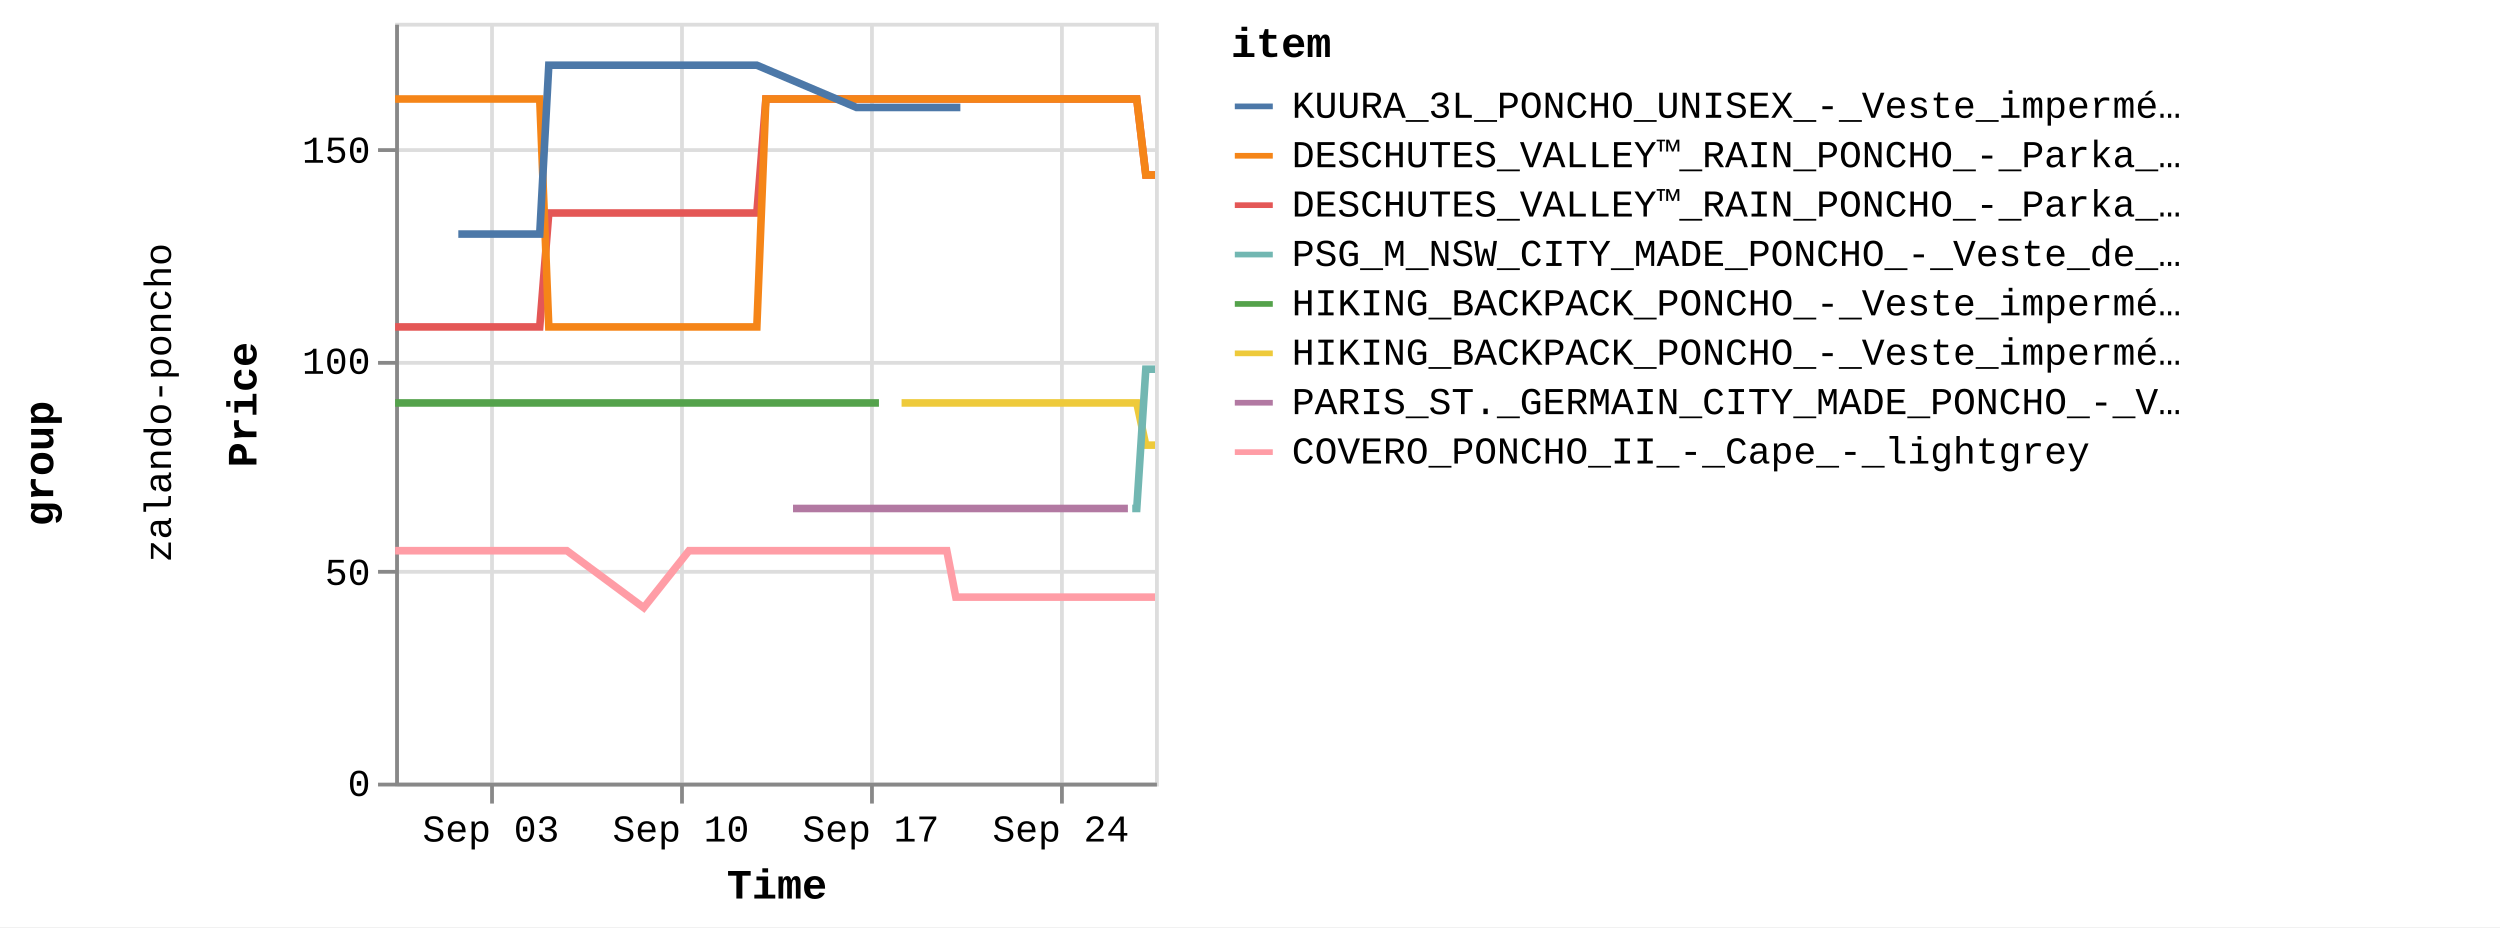
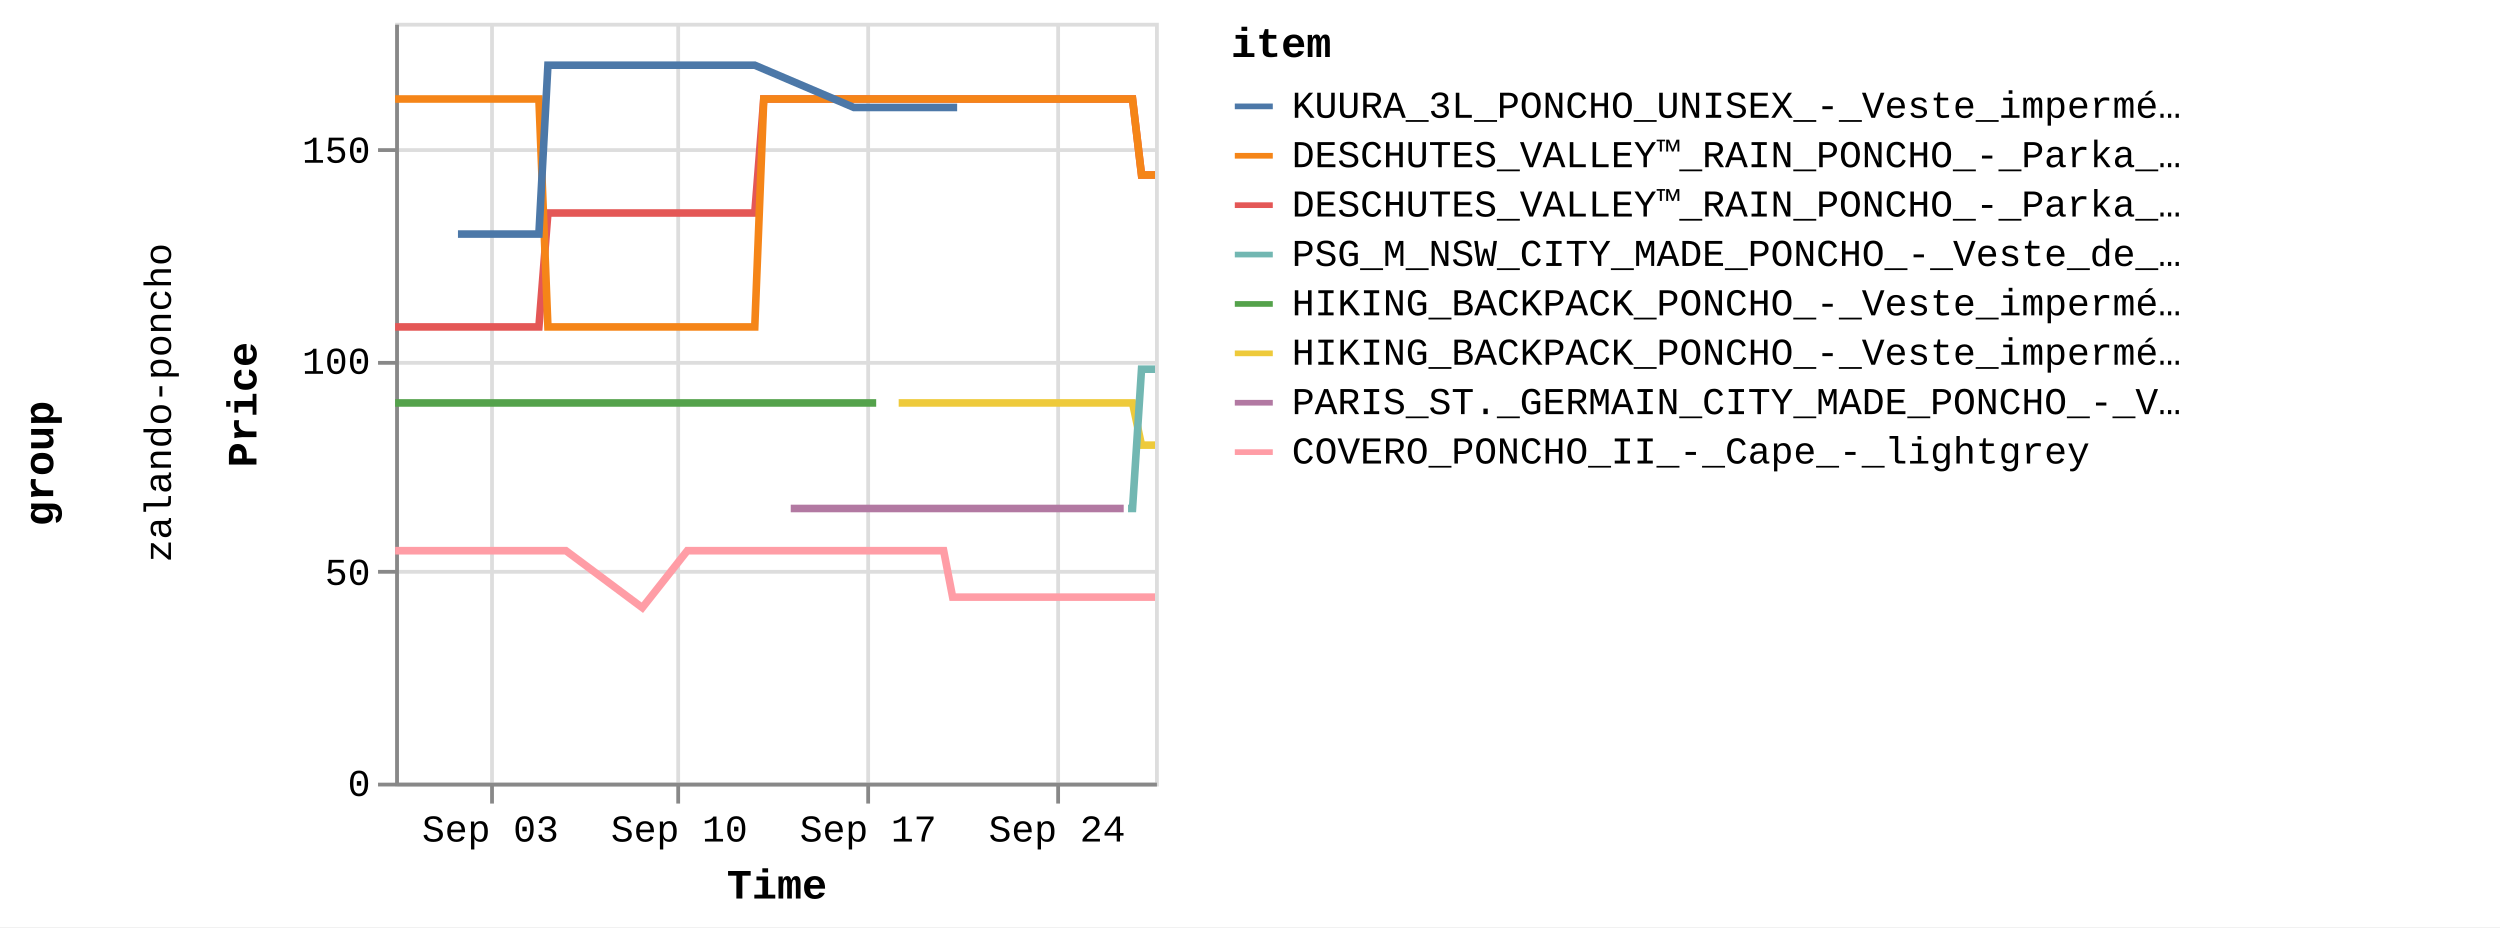
<svg xmlns="http://www.w3.org/2000/svg" version="1.1" class="marks" width="658" height="244" viewBox="0 0 658 244">
  <rect width="658" height="244" fill="white" />
  <g fill="none" stroke-miterlimit="10" transform="translate(104,6)">
    <g class="mark-group role-frame root" role="graphics-object" aria-roledescription="group mark container">
      <g transform="translate(0,0)">
        <path class="background" aria-hidden="true" d="M0,0h0v0h0Z" />
        <g>
          <g class="mark-group role-row-title row-title" role="graphics-object" aria-roledescription="group mark container">
            <g transform="translate(-78,116)">
              <path class="background" aria-hidden="true" d="M0,0h0v0h0Z" />
              <g>
                <g class="mark-group role-title">
                  <g transform="translate(-21,0)">
                    <path class="background" aria-hidden="true" d="M0,0h0v0h0Z" pointer-events="none" />
                    <g>
                      <g class="mark-text role-title-text" role="graphics-symbol" aria-roledescription="title" aria-label="Title text 'group'" pointer-events="none">
                        <text text-anchor="middle" transform="translate(0,0) rotate(-90) translate(0,9)" font-family="Liberation Mono" font-size="11px" font-weight="bold" fill="#000" opacity="1">group</text>
                      </g>
                    </g>
                    <path class="foreground" aria-hidden="true" d="" pointer-events="none" display="none" />
                  </g>
                </g>
              </g>
              <path class="foreground" aria-hidden="true" d="" display="none" />
            </g>
          </g>
          <g class="mark-group role-row-header row_header" role="graphics-object" aria-roledescription="group mark container">
            <g transform="translate(-47,0)">
              <path class="background" aria-hidden="true" d="M0,0h0v200h0Z" />
              <g>
                <g class="mark-group role-title">
                  <g transform="translate(-20,100)">
                    <path class="background" aria-hidden="true" d="M0,0h0v0h0Z" pointer-events="none" />
                    <g>
                      <g class="mark-text role-title-text" role="graphics-symbol" aria-roledescription="title" aria-label="Title text 'zalando-poncho'" pointer-events="none">
                        <text text-anchor="middle" transform="translate(0,0) rotate(-90) translate(0,8)" font-family="Liberation Mono" font-size="10px" fill="#000" opacity="1">zalando-poncho</text>
                      </g>
                    </g>
                    <path class="foreground" aria-hidden="true" d="" pointer-events="none" display="none" />
                  </g>
                </g>
              </g>
              <path class="foreground" aria-hidden="true" d="" display="none" />
            </g>
          </g>
          <g class="mark-group role-scope cell" role="graphics-object" aria-roledescription="group mark container">
            <g transform="translate(0,0)">
              <path class="background" aria-hidden="true" d="M0.5,0.5h200v200h-200Z" stroke="#ddd" />
              <g>
                <g class="mark-group role-axis" aria-hidden="true">
                  <g transform="translate(0.5,200.5)">
                    <path class="background" aria-hidden="true" d="M0,0h0v0h0Z" pointer-events="none" />
                    <g>
                      <g class="mark-rule role-axis-grid" pointer-events="none">
                        <line transform="translate(25,-200)" x2="0" y2="200" stroke="#ddd" stroke-width="1" opacity="1" />
-                         <line transform="translate(75,-200)" x2="0" y2="200" stroke="#ddd" stroke-width="1" opacity="1" />
-                         <line transform="translate(125,-200)" x2="0" y2="200" stroke="#ddd" stroke-width="1" opacity="1" />
-                         <line transform="translate(175,-200)" x2="0" y2="200" stroke="#ddd" stroke-width="1" opacity="1" />
+                         <line transform="translate(74,-200)" x2="0" y2="200" stroke="#ddd" stroke-width="1" opacity="1" />
+                         <line transform="translate(124,-200)" x2="0" y2="200" stroke="#ddd" stroke-width="1" opacity="1" />
+                         <line transform="translate(174,-200)" x2="0" y2="200" stroke="#ddd" stroke-width="1" opacity="1" />
                      </g>
                    </g>
                    <path class="foreground" aria-hidden="true" d="" pointer-events="none" display="none" />
                  </g>
                </g>
                <g class="mark-group role-axis" aria-hidden="true">
                  <g transform="translate(0.5,0.5)">
                    <path class="background" aria-hidden="true" d="M0,0h0v0h0Z" pointer-events="none" />
                    <g>
                      <g class="mark-rule role-axis-grid" pointer-events="none">
                        <line transform="translate(0,200)" x2="200" y2="0" stroke="#ddd" stroke-width="1" opacity="1" />
                        <line transform="translate(0,144)" x2="200" y2="0" stroke="#ddd" stroke-width="1" opacity="1" />
                        <line transform="translate(0,89)" x2="200" y2="0" stroke="#ddd" stroke-width="1" opacity="1" />
                        <line transform="translate(0,33)" x2="200" y2="0" stroke="#ddd" stroke-width="1" opacity="1" />
                      </g>
                    </g>
                    <path class="foreground" aria-hidden="true" d="" pointer-events="none" display="none" />
                  </g>
                </g>
-                 <g class="mark-group role-axis" role="graphics-symbol" aria-roledescription="axis" aria-label="X-axis titled 'Time' for a time scale with values from Wednesday, 30 August 2023, 12:58:24 PM to Wednesday, 27 September 2023, 12:59:16 PM">
+                 <g class="mark-group role-axis" role="graphics-symbol" aria-roledescription="axis" aria-label="X-axis titled 'Time' for a time scale with values from Wednesday, 30 August 2023, 12:58:24 PM to Wednesday, 27 September 2023, 4:50:32 PM">
                  <g transform="translate(0.5,200.5)">
                    <path class="background" aria-hidden="true" d="M0,0h0v0h0Z" pointer-events="none" />
                    <g>
                      <g class="mark-rule role-axis-tick" pointer-events="none">
                        <line transform="translate(25,0)" x2="0" y2="5" stroke="#888" stroke-width="1" opacity="1" />
-                         <line transform="translate(75,0)" x2="0" y2="5" stroke="#888" stroke-width="1" opacity="1" />
-                         <line transform="translate(125,0)" x2="0" y2="5" stroke="#888" stroke-width="1" opacity="1" />
-                         <line transform="translate(175,0)" x2="0" y2="5" stroke="#888" stroke-width="1" opacity="1" />
+                         <line transform="translate(74,0)" x2="0" y2="5" stroke="#888" stroke-width="1" opacity="1" />
+                         <line transform="translate(124,0)" x2="0" y2="5" stroke="#888" stroke-width="1" opacity="1" />
+                         <line transform="translate(174,0)" x2="0" y2="5" stroke="#888" stroke-width="1" opacity="1" />
                      </g>
                      <g class="mark-text role-axis-label" pointer-events="none">
-                         <text text-anchor="middle" transform="translate(24.70978,15)" font-family="Liberation Mono" font-size="10px" fill="#000" opacity="1">Sep 03</text>
-                         <text text-anchor="middle" transform="translate(74.7087,15)" font-family="Liberation Mono" font-size="10px" fill="#000" opacity="1">Sep 10</text>
-                         <text text-anchor="middle" transform="translate(124.7076,15)" font-family="Liberation Mono" font-size="10px" fill="#000" opacity="1">Sep 17</text>
-                         <text text-anchor="middle" transform="translate(174.7065,15)" font-family="Liberation Mono" font-size="10px" fill="#000" opacity="1">Sep 24</text>
+                         <text text-anchor="middle" transform="translate(24.56886,15)" font-family="Liberation Mono" font-size="10px" fill="#000" opacity="1">Sep 03</text>
+                         <text text-anchor="middle" transform="translate(74.28262,15)" font-family="Liberation Mono" font-size="10px" fill="#000" opacity="1">Sep 10</text>
+                         <text text-anchor="middle" transform="translate(123.9964,15)" font-family="Liberation Mono" font-size="10px" fill="#000" opacity="1">Sep 17</text>
+                         <text text-anchor="middle" transform="translate(173.7102,15)" font-family="Liberation Mono" font-size="10px" fill="#000" opacity="1">Sep 24</text>
                      </g>
                      <g class="mark-rule role-axis-domain" pointer-events="none">
                        <line transform="translate(0,0)" x2="200" y2="0" stroke="#888" stroke-width="1" opacity="1" />
                      </g>
                      <g class="mark-text role-axis-title" pointer-events="none">
                        <text text-anchor="middle" transform="translate(100,30)" font-family="Liberation Mono" font-size="11px" font-weight="bold" fill="#000" opacity="1">Time</text>
                      </g>
                    </g>
                    <path class="foreground" aria-hidden="true" d="" pointer-events="none" display="none" />
                  </g>
                </g>
                <g class="mark-group role-axis" role="graphics-symbol" aria-roledescription="axis" aria-label="Y-axis titled 'Price' for a linear scale with values from 0 to 18,000">
                  <g transform="translate(0.5,0.5)">
                    <path class="background" aria-hidden="true" d="M0,0h0v0h0Z" pointer-events="none" />
                    <g>
                      <g class="mark-rule role-axis-tick" pointer-events="none">
                        <line transform="translate(0,200)" x2="-5" y2="0" stroke="#888" stroke-width="1" opacity="1" />
                        <line transform="translate(0,144)" x2="-5" y2="0" stroke="#888" stroke-width="1" opacity="1" />
                        <line transform="translate(0,89)" x2="-5" y2="0" stroke="#888" stroke-width="1" opacity="1" />
                        <line transform="translate(0,33)" x2="-5" y2="0" stroke="#888" stroke-width="1" opacity="1" />
                      </g>
                      <g class="mark-text role-axis-label" pointer-events="none">
                        <text text-anchor="end" transform="translate(-7,203)" font-family="Liberation Mono" font-size="10px" fill="#000" opacity="1">0</text>
                        <text text-anchor="end" transform="translate(-7,147.4444)" font-family="Liberation Mono" font-size="10px" fill="#000" opacity="1">50</text>
                        <text text-anchor="end" transform="translate(-7,91.88889)" font-family="Liberation Mono" font-size="10px" fill="#000" opacity="1">100</text>
                        <text text-anchor="end" transform="translate(-7,36.33333)" font-family="Liberation Mono" font-size="10px" fill="#000" opacity="1">150</text>
                      </g>
                      <g class="mark-rule role-axis-domain" pointer-events="none">
                        <line transform="translate(0,200)" x2="0" y2="-200" stroke="#888" stroke-width="1" opacity="1" />
                      </g>
                      <g class="mark-text role-axis-title" pointer-events="none">
                        <text text-anchor="middle" transform="translate(-35,100) rotate(-90) translate(0,-2)" font-family="Liberation Mono" font-size="11px" font-weight="bold" fill="#000" opacity="1">Price</text>
                      </g>
                    </g>
                    <path class="foreground" aria-hidden="true" d="" pointer-events="none" display="none" />
                  </g>
                </g>
                <g class="mark-group role-scope child_pathgroup" role="graphics-object" aria-roledescription="group mark container">
                  <g transform="translate(0,0)">
                    <path class="background" aria-hidden="true" d="M0,0h200v200h-200Z" />
                    <g>
                      <g class="mark-line role-mark child_marks" role="graphics-object" aria-roledescription="line mark container">
-                         <path aria-label="Time: Aug 30, 2023; Price: 10795; item: DESCHUTES_VALLEY™_RAIN_PONCHO_-_Parka_-_black" role="graphics-symbol" aria-roledescription="line mark" d="M0,80.056L1.16,80.056L2.344,80.056L4.725,80.056L5.914,80.056L7.145,80.056L8.296,80.056L9.484,80.056L11.87,80.056L13.057,80.056L14.285,80.056L15.437,80.056L16.628,80.056L19.01,80.056L20.199,80.056L21.413,80.056L22.579,80.056L23.771,80.056L26.153,80.056L28.198,80.056L28.559,80.056L29.723,80.056L30.914,80.056L33.295,80.056L34.488,80.056L35.717,80.056L36.865,80.056L38.055,80.056L40.444,50.056L41.635,50.056L42.859,50.056L44.011,50.056L45.198,50.056L47.58,50.056L48.77,50.056L50.005,50.056L51.151,50.056L52.342,50.056L54.726,50.056L55.915,50.056L57.142,50.056L58.295,50.056L59.485,50.056L62.615,50.056L63.055,50.056L64.282,50.056L65.435,50.056L66.627,50.056L69.005,50.056L70.198,50.056L71.411,50.056L72.579,50.056L73.769,50.056L76.151,50.056L77.34,50.056L78.554,50.056L79.72,50.056L80.911,50.056L83.291,50.056L84.482,50.056L85.718,50.056L86.864,50.056L88.053,50.056L90.436,50.056L91.625,50.056L92.856,50.056L94.006,50.056L95.198,50.056L97.579,20.056L98.769,20.056L100.002,20.056L100.631,20.056L101.15,20.056L102.34,20.056L104.721,20.056L105.911,20.056L107.145,20.056L108.293,20.056L109.482,20.056L111.862,20.056L113.053,20.056L114.283,20.056L115.434,20.056L116.625,20.056L119.005,20.056L120.197,20.056L121.408,20.056L122.577,20.056L123.766,20.056L126.147,20.056L127.339,20.056L128.553,20.056L129.719,20.056L130.911,20.056L133.292,20.056L134.481,20.056L135.717,20.056L136.863,20.056L138.054,20.056L140.432,20.056L141.624,20.056L142.858,20.056L144.005,20.056L145.196,20.056L147.575,20.056L148.769,20.056L150.002,20.056L151.148,20.056L152.338,20.056L154.718,20.056L155.909,20.056L157.145,20.056L158.291,20.056L159.482,20.056L161.862,20.056L163.052,20.056L164.283,20.056L165.434,20.056L166.623,20.056L169.004,20.056L170.195,20.056L171.408,20.056L172.576,20.056L173.767,20.056L176.147,20.056L177.338,20.056L178.553,20.056L179.719,20.056L180.908,20.056L183.291,20.056L184.482,20.056L185.717,20.056L186.861,20.056L188.05,20.056L190.432,20.056L191.625,20.056L192.861,20.056L194.003,20.056L195.195,20.056L197.575,40.056L198.765,40.056L200,40.056" stroke="#e45756" stroke-width="2" />
-                       </g>
-                     </g>
-                     <path class="foreground" aria-hidden="true" d="" display="none" />
-                   </g>
-                   <g transform="translate(0,0)">
-                     <path class="background" aria-hidden="true" d="M0,0h200v200h-200Z" />
-                     <g>
-                       <g class="mark-line role-mark child_marks" role="graphics-object" aria-roledescription="line mark container">
-                         <path aria-label="Time: Aug 30, 2023; Price: 8995; item: HIKING_BACKPACK_PONCHO_-_Veste_imperméable_-_blue" role="graphics-symbol" aria-roledescription="line mark" d="M0,100.056L1.16,100.056L2.344,100.056L4.725,100.056L5.914,100.056L7.145,100.056L8.296,100.056L9.484,100.056L11.87,100.056L13.057,100.056L14.285,100.056L15.437,100.056L16.628,100.056L19.01,100.056L20.199,100.056L21.413,100.056L22.579,100.056L23.771,100.056L26.153,100.056L28.198,100.056L28.559,100.056L84.482,100.056L85.718,100.056L86.864,100.056L88.053,100.056L90.436,100.056L91.625,100.056L92.856,100.056L94.006,100.056L95.198,100.056L97.579,100.056L98.769,100.056L100.002,100.056L100.631,100.056L101.15,100.056L102.34,100.056L104.721,100.056L105.911,100.056L107.145,100.056L108.293,100.056L109.482,100.056L111.862,100.056L113.053,100.056L114.283,100.056L115.434,100.056L116.625,100.056L119.005,100.056L120.197,100.056L121.408,100.056L122.577,100.056L123.766,100.056L126.147,100.056L127.339,100.056" stroke="#54a24b" stroke-width="2" />
-                       </g>
-                     </g>
-                     <path class="foreground" aria-hidden="true" d="" display="none" />
-                   </g>
-                   <g transform="translate(0,0)">
-                     <path class="background" aria-hidden="true" d="M0,0h200v200h-200Z" />
-                     <g>
-                       <g class="mark-line role-mark child_marks" role="graphics-object" aria-roledescription="line mark container">
-                         <path aria-label="Time: Aug 30, 2023; Price: 16195; item: DESCHUTES_VALLEY™_RAIN_PONCHO_-_Parka_-_vista_blue" role="graphics-symbol" aria-roledescription="line mark" d="M0,20.056L1.16,20.056L2.344,20.056L4.725,20.056L5.914,20.056L7.145,20.056L8.296,20.056L9.484,20.056L11.87,20.056L13.057,20.056L14.285,20.056L15.437,20.056L16.628,20.056L19.01,20.056L20.199,20.056L21.413,20.056L22.579,20.056L23.771,20.056L26.153,20.056L28.198,20.056L28.559,20.056L29.723,20.056L30.914,20.056L33.295,20.056L34.488,20.056L35.717,20.056L36.865,20.056L38.055,20.056L40.444,80.056L41.635,80.056L42.859,80.056L44.011,80.056L45.198,80.056L47.58,80.056L48.77,80.056L50.005,80.056L51.151,80.056L52.342,80.056L54.726,80.056L55.915,80.056L57.142,80.056L58.295,80.056L59.485,80.056L62.615,80.056L63.055,80.056L64.282,80.056L65.435,80.056L66.627,80.056L69.005,80.056L70.198,80.056L71.411,80.056L72.579,80.056L73.769,80.056L76.151,80.056L77.34,80.056L78.554,80.056L79.72,80.056L80.911,80.056L83.291,80.056L84.482,80.056L85.718,80.056L86.864,80.056L88.053,80.056L90.436,80.056L91.625,80.056L92.856,80.056L94.006,80.056L95.198,80.056L97.579,20.056L98.769,20.056L100.002,20.056L100.631,20.056L101.15,20.056L102.34,20.056L104.721,20.056L105.911,20.056L107.145,20.056L108.293,20.056L109.482,20.056L111.862,20.056L113.053,20.056L114.283,20.056L115.434,20.056L116.625,20.056L119.005,20.056L120.197,20.056L121.408,20.056L122.577,20.056L123.766,20.056L126.147,20.056L127.339,20.056L128.553,20.056L129.719,20.056L130.91,20.056L133.292,20.056L134.481,20.056L135.717,20.056L136.863,20.056L138.054,20.056L140.432,20.056L141.624,20.056L142.858,20.056L144.005,20.056L145.196,20.056L147.575,20.056L148.769,20.056L150.002,20.056L151.148,20.056L152.338,20.056L154.718,20.056L155.909,20.056L157.145,20.056L158.291,20.056L159.482,20.056L161.862,20.056L163.052,20.056L164.283,20.056L165.434,20.056L166.623,20.056L169.004,20.056L170.195,20.056L171.408,20.056L172.576,20.056L173.767,20.056L176.147,20.056L177.338,20.056L178.553,20.056L179.719,20.056L180.908,20.056L183.29,20.056L184.482,20.056L185.717,20.056L186.861,20.056L188.05,20.056L190.432,20.056L191.625,20.056L192.861,20.056L194.003,20.056L195.195,20.056L197.575,40.056L198.765,40.056L200,40.056" stroke="#f58518" stroke-width="2" />
-                       </g>
-                     </g>
-                     <path class="foreground" aria-hidden="true" d="" display="none" />
-                   </g>
-                   <g transform="translate(0,0)">
-                     <path class="background" aria-hidden="true" d="M0,0h200v200h-200Z" />
-                     <g>
-                       <g class="mark-line role-mark child_marks" role="graphics-object" aria-roledescription="line mark container">
-                         <path aria-label="Time: Aug 30, 2023; Price: 5495; item: COVERO_PONCHO_II_-_Cape_-_lightgrey" role="graphics-symbol" aria-roledescription="line mark" d="M0,138.944L1.16,138.944L2.344,138.944L4.725,138.944L5.914,138.944L7.145,138.944L8.296,138.944L9.485,138.944L11.87,138.944L13.057,138.944L20.199,138.944L21.413,138.944L22.579,138.944L23.771,138.944L26.153,138.944L28.198,138.944L28.559,138.944L29.723,138.944L30.914,138.944L33.295,138.944L34.488,138.944L35.717,138.944L36.865,138.944L38.055,138.944L40.444,138.944L41.635,138.944L42.859,138.944L44.011,138.944L45.198,138.944L65.435,153.944L77.34,138.944L78.554,138.944L79.72,138.944L80.911,138.944L83.291,138.944L84.482,138.944L85.718,138.944L86.864,138.944L88.053,138.944L90.436,138.944L91.625,138.944L92.856,138.944L94.006,138.944L95.198,138.944L97.579,138.944L98.769,138.944L100.002,138.944L100.631,138.944L101.15,138.944L102.34,138.944L104.721,138.944L105.911,138.944L107.145,138.944L108.293,138.944L109.482,138.944L111.862,138.944L113.053,138.944L114.283,138.944L115.434,138.944L116.625,138.944L119.005,138.944L120.197,138.944L121.408,138.944L122.577,138.944L123.766,138.944L126.147,138.944L127.339,138.944L128.553,138.944L129.719,138.944L130.911,138.944L133.292,138.944L134.481,138.944L135.717,138.944L136.863,138.944L138.054,138.944L140.432,138.944L141.624,138.944L142.858,138.944L144.005,138.944L145.196,138.944L147.575,151.167L148.769,151.167L150.002,151.167L151.148,151.167L152.338,151.167L154.718,151.167L155.909,151.167L157.145,151.167L158.291,151.167L159.482,151.167L161.862,151.167L163.053,151.167L164.283,151.167L170.195,151.167L171.408,151.167L172.576,151.167L173.767,151.167L176.147,151.167L177.338,151.167L178.553,151.167L179.719,151.167L180.908,151.167L183.291,151.167L184.482,151.167L185.717,151.167L186.861,151.167L188.05,151.167L190.432,151.167L191.625,151.167L192.861,151.167L194.003,151.167L195.195,151.167L197.575,151.167L198.765,151.167L200,151.167" stroke="#ff9da6" stroke-width="2" />
-                       </g>
-                     </g>
-                     <path class="foreground" aria-hidden="true" d="" display="none" />
-                   </g>
-                   <g transform="translate(0,0)">
-                     <path class="background" aria-hidden="true" d="M0,0h200v200h-200Z" />
-                     <g>
-                       <g class="mark-line role-mark child_marks" role="graphics-object" aria-roledescription="line mark container">
-                         <path aria-label="Time: Sep 01, 2023; Price: 12995; item: KUURA_3L_PONCHO_UNISEX_-_Veste_imperméable_-_green" role="graphics-symbol" aria-roledescription="line mark" d="M16.628,55.611L19.01,55.611L20.199,55.611L21.413,55.611L34.488,55.611L35.717,55.611L36.865,55.611L38.055,55.611L40.444,11.167L41.635,11.167L42.859,11.167L44.011,11.167L45.198,11.167L47.58,11.167L48.77,11.167L50.005,11.167L51.151,11.167L52.342,11.167L54.726,11.167L55.915,11.167L57.142,11.167L58.295,11.167L59.485,11.167L62.615,11.167L63.055,11.167L64.282,11.167L65.435,11.167L66.627,11.167L69.005,11.167L70.198,11.167L71.411,11.167L72.579,11.167L73.769,11.167L76.151,11.167L77.34,11.167L78.554,11.167L79.72,11.167L80.911,11.167L83.291,11.167L84.482,11.167L85.718,11.167L86.864,11.167L90.436,11.167L91.625,11.167L92.856,11.167L94.006,11.167L95.198,11.167L121.408,22.278L122.577,22.278L123.766,22.278L126.147,22.278L127.339,22.278L128.553,22.278L129.719,22.278L130.911,22.278L133.292,22.278L134.481,22.278L135.717,22.278L141.624,22.278L142.858,22.278L144.005,22.278L145.196,22.278L147.575,22.278L148.769,22.278" stroke="#4c78a8" stroke-width="2" />
-                       </g>
-                     </g>
-                     <path class="foreground" aria-hidden="true" d="" display="none" />
-                   </g>
-                   <g transform="translate(0,0)">
-                     <path class="background" aria-hidden="true" d="M0,0h200v200h-200Z" />
-                     <g>
-                       <g class="mark-line role-mark child_marks" role="graphics-object" aria-roledescription="line mark container">
-                         <path aria-label="Time: Sep 14, 2023; Price: 6495; item: PARIS_ST._GERMAIN_CITY_MADE_PONCHO_-_Veste_de_survêtement_-_aura_white" role="graphics-symbol" aria-roledescription="line mark" d="M104.721,127.833L105.911,127.833L107.145,127.833L108.293,127.833L109.482,127.833L111.862,127.833L113.053,127.833L119.005,127.833L127.339,127.833L128.553,127.833L129.719,127.833L130.911,127.833L133.292,127.833L134.481,127.833L135.717,127.833L136.863,127.833L138.054,127.833L140.432,127.833L141.624,127.833L142.858,127.833L144.005,127.833L145.196,127.833L147.575,127.833L148.769,127.833L150.002,127.833L151.148,127.833L152.338,127.833L154.718,127.833L155.909,127.833L157.145,127.833L158.291,127.833L159.482,127.833L161.862,127.833L163.052,127.833L164.283,127.833L165.434,127.833L166.623,127.833L169.004,127.833L170.195,127.833L171.408,127.833L172.576,127.833L173.767,127.833L176.147,127.833L177.338,127.833L178.553,127.833L179.719,127.833L180.908,127.833L183.291,127.833L184.482,127.833L185.717,127.833L186.861,127.833L188.05,127.833L190.432,127.833L191.625,127.833L192.861,127.833" stroke="#b279a2" stroke-width="2" />
-                       </g>
-                     </g>
-                     <path class="foreground" aria-hidden="true" d="" display="none" />
-                   </g>
-                   <g transform="translate(0,0)">
-                     <path class="background" aria-hidden="true" d="M0,0h200v200h-200Z" />
-                     <g>
-                       <g class="mark-line role-mark child_marks" role="graphics-object" aria-roledescription="line mark container">
-                         <path aria-label="Time: Sep 18, 2023; Price: 8995; item: HIKING_BACKPACK_PONCHO_-_Veste_imperméable_-_indian_red" role="graphics-symbol" aria-roledescription="line mark" d="M133.292,100.056L134.481,100.056L135.717,100.056L136.863,100.056L138.054,100.056L140.432,100.056L141.624,100.056L186.861,100.056L188.05,100.056L190.432,100.056L191.625,100.056L192.861,100.056L194.003,100.056L195.195,100.056L197.575,111.167L198.765,111.167L200,111.167" stroke="#eeca3b" stroke-width="2" />
-                       </g>
-                     </g>
-                     <path class="foreground" aria-hidden="true" d="" display="none" />
-                   </g>
-                   <g transform="translate(0,0)">
-                     <path class="background" aria-hidden="true" d="M0,0h200v200h-200Z" />
-                     <g>
-                       <g class="mark-line role-mark child_marks" role="graphics-object" aria-roledescription="line mark container">
-                         <path aria-label="Time: Sep 26, 2023; Price: 6495; item: PSG_M_NSW_CITY_MADE_PONCHO_-_Veste_de_survêtement_-_aura_white" role="graphics-symbol" aria-roledescription="line mark" d="M194.003,127.833L195.195,127.833L197.575,91.167L198.765,91.167L200,91.167" stroke="#72b7b2" stroke-width="2" />
+                         <path aria-label="Time: Aug 30, 2023; Price: 10795; item: DESCHUTES_VALLEY™_RAIN_PONCHO_-_Parka_-_black" role="graphics-symbol" aria-roledescription="line mark" d="M0,80.056L1.153,80.056L2.331,80.056L4.698,80.056L5.88,80.056L7.104,80.056L8.248,80.056L9.43,80.056L11.802,80.056L12.983,80.056L14.203,80.056L15.349,80.056L16.533,80.056L18.901,80.056L20.084,80.056L21.291,80.056L22.45,80.056L23.635,80.056L26.004,80.056L28.037,80.056L28.396,80.056L29.553,80.056L30.738,80.056L33.105,80.056L34.291,80.056L35.514,80.056L36.655,80.056L37.838,80.056L40.213,50.056L41.398,50.056L42.614,50.056L43.76,50.056L44.941,50.056L47.309,50.056L48.492,50.056L49.72,50.056L50.859,50.056L52.044,50.056L54.414,50.056L55.596,50.056L56.816,50.056L57.963,50.056L59.146,50.056L62.258,50.056L62.695,50.056L63.915,50.056L65.062,50.056L66.247,50.056L68.612,50.056L69.797,50.056L71.004,50.056L72.165,50.056L73.349,50.056L75.716,50.056L76.899,50.056L78.106,50.056L79.266,50.056L80.449,50.056L82.816,50.056L84.001,50.056L85.229,50.056L86.368,50.056L87.551,50.056L89.92,50.056L91.102,50.056L92.327,50.056L93.47,50.056L94.655,50.056L97.022,20.056L98.206,20.056L99.432,20.056L100.057,20.056L100.573,20.056L101.757,20.056L104.123,20.056L105.307,20.056L106.534,20.056L107.676,20.056L108.858,20.056L111.224,20.056L112.409,20.056L113.631,20.056L114.776,20.056L115.959,20.056L118.327,20.056L119.511,20.056L120.715,20.056L121.878,20.056L123.06,20.056L125.428,20.056L126.613,20.056L127.82,20.056L128.979,20.056L130.164,20.056L132.531,20.056L133.714,20.056L134.943,20.056L136.082,20.056L137.267,20.056L139.632,20.056L140.816,20.056L142.043,20.056L143.183,20.056L144.368,20.056L146.734,20.056L147.92,20.056L149.147,20.056L150.286,20.056L151.469,20.056L153.836,20.056L155.02,20.056L156.249,20.056L157.388,20.056L158.572,20.056L160.939,20.056L162.123,20.056L163.346,20.056L164.49,20.056L165.673,20.056L168.04,20.056L169.225,20.056L170.431,20.056L171.592,20.056L172.776,20.056L175.142,20.056L176.327,20.056L177.534,20.056L178.694,20.056L179.876,20.056L182.245,20.056L183.43,20.056L184.658,20.056L185.795,20.056L186.978,20.056L189.346,20.056L190.532,20.056L191.761,20.056L192.897,20.056L194.082,20.056L196.448,40.056L197.631,40.056L198.859,40.056L200,40.056" stroke="#e45756" stroke-width="2" />
+                       </g>
+                     </g>
+                     <path class="foreground" aria-hidden="true" d="" display="none" />
+                   </g>
+                   <g transform="translate(0,0)">
+                     <path class="background" aria-hidden="true" d="M0,0h200v200h-200Z" />
+                     <g>
+                       <g class="mark-line role-mark child_marks" role="graphics-object" aria-roledescription="line mark container">
+                         <path aria-label="Time: Aug 30, 2023; Price: 8995; item: HIKING_BACKPACK_PONCHO_-_Veste_imperméable_-_blue" role="graphics-symbol" aria-roledescription="line mark" d="M0,100.056L1.153,100.056L2.331,100.056L4.698,100.056L5.88,100.056L7.105,100.056L8.248,100.056L9.43,100.056L11.802,100.056L12.983,100.056L14.203,100.056L15.349,100.056L16.533,100.056L18.901,100.056L20.084,100.056L21.291,100.056L22.45,100.056L23.635,100.056L26.004,100.056L28.037,100.056L28.396,100.056L84.001,100.056L85.229,100.056L86.368,100.056L87.551,100.056L89.92,100.056L91.102,100.056L92.327,100.056L93.47,100.056L94.655,100.056L97.022,100.056L98.206,100.056L99.432,100.056L100.057,100.056L100.573,100.056L101.757,100.056L104.123,100.056L105.307,100.056L106.534,100.056L107.676,100.056L108.858,100.056L111.224,100.056L112.409,100.056L113.631,100.056L114.776,100.056L115.959,100.056L118.327,100.056L119.511,100.056L120.715,100.056L121.878,100.056L123.06,100.056L125.428,100.056L126.613,100.056" stroke="#54a24b" stroke-width="2" />
+                       </g>
+                     </g>
+                     <path class="foreground" aria-hidden="true" d="" display="none" />
+                   </g>
+                   <g transform="translate(0,0)">
+                     <path class="background" aria-hidden="true" d="M0,0h200v200h-200Z" />
+                     <g>
+                       <g class="mark-line role-mark child_marks" role="graphics-object" aria-roledescription="line mark container">
+                         <path aria-label="Time: Aug 30, 2023; Price: 16195; item: DESCHUTES_VALLEY™_RAIN_PONCHO_-_Parka_-_vista_blue" role="graphics-symbol" aria-roledescription="line mark" d="M0,20.056L1.153,20.056L2.331,20.056L4.698,20.056L5.88,20.056L7.105,20.056L8.248,20.056L9.43,20.056L11.802,20.056L12.983,20.056L14.203,20.056L15.349,20.056L16.533,20.056L18.901,20.056L20.084,20.056L21.291,20.056L22.45,20.056L23.635,20.056L26.004,20.056L28.037,20.056L28.396,20.056L29.553,20.056L30.738,20.056L33.105,20.056L34.291,20.056L35.514,20.056L36.655,20.056L37.838,20.056L40.213,80.056L41.398,80.056L42.614,80.056L43.76,80.056L44.941,80.056L47.309,80.056L48.492,80.056L49.72,80.056L50.859,80.056L52.044,80.056L54.414,80.056L55.596,80.056L56.816,80.056L57.963,80.056L59.146,80.056L62.258,80.056L62.695,80.056L63.915,80.056L65.062,80.056L66.247,80.056L68.612,80.056L69.797,80.056L71.004,80.056L72.165,80.056L73.349,80.056L75.716,80.056L76.899,80.056L78.106,80.056L79.266,80.056L80.449,80.056L82.816,80.056L84.001,80.056L85.229,80.056L86.368,80.056L87.551,80.056L89.92,80.056L91.102,80.056L92.327,80.056L93.47,80.056L94.655,80.056L97.022,20.056L98.206,20.056L99.432,20.056L100.057,20.056L100.573,20.056L101.757,20.056L104.123,20.056L105.307,20.056L106.534,20.056L107.676,20.056L108.858,20.056L111.224,20.056L112.409,20.056L113.631,20.056L114.776,20.056L115.959,20.056L118.327,20.056L119.511,20.056L120.715,20.056L121.878,20.056L123.06,20.056L125.428,20.056L126.613,20.056L127.82,20.056L128.979,20.056L130.164,20.056L132.531,20.056L133.714,20.056L134.943,20.056L136.082,20.056L137.267,20.056L139.632,20.056L140.816,20.056L142.043,20.056L143.183,20.056L144.368,20.056L146.734,20.056L147.92,20.056L149.147,20.056L150.286,20.056L151.469,20.056L153.836,20.056L155.02,20.056L156.249,20.056L157.388,20.056L158.572,20.056L160.939,20.056L162.123,20.056L163.346,20.056L164.49,20.056L165.673,20.056L168.04,20.056L169.225,20.056L170.431,20.056L171.592,20.056L172.776,20.056L175.142,20.056L176.327,20.056L177.534,20.056L178.694,20.056L179.876,20.056L182.245,20.056L183.43,20.056L184.658,20.056L185.795,20.056L186.978,20.056L189.346,20.056L190.532,20.056L191.761,20.056L192.897,20.056L194.082,20.056L196.448,40.056L197.631,40.056L198.859,40.056L200,40.056" stroke="#f58518" stroke-width="2" />
+                       </g>
+                     </g>
+                     <path class="foreground" aria-hidden="true" d="" display="none" />
+                   </g>
+                   <g transform="translate(0,0)">
+                     <path class="background" aria-hidden="true" d="M0,0h200v200h-200Z" />
+                     <g>
+                       <g class="mark-line role-mark child_marks" role="graphics-object" aria-roledescription="line mark container">
+                         <path aria-label="Time: Aug 30, 2023; Price: 5495; item: COVERO_PONCHO_II_-_Cape_-_lightgrey" role="graphics-symbol" aria-roledescription="line mark" d="M0,138.944L1.153,138.944L2.331,138.944L4.698,138.944L5.881,138.944L7.105,138.944L8.249,138.944L9.43,138.944L11.802,138.944L12.983,138.944L20.084,138.944L21.291,138.944L22.45,138.944L23.635,138.944L26.004,138.944L28.037,138.944L28.396,138.944L29.553,138.944L30.738,138.944L33.105,138.944L34.292,138.944L35.514,138.944L36.655,138.944L37.838,138.944L40.213,138.944L41.398,138.944L42.614,138.944L43.76,138.944L44.941,138.944L65.062,153.944L76.899,138.944L78.106,138.944L79.266,138.944L80.45,138.944L82.816,138.944L84.001,138.944L85.229,138.944L86.368,138.944L87.551,138.944L89.92,138.944L91.102,138.944L92.327,138.944L93.47,138.944L94.655,138.944L97.022,138.944L98.206,138.944L99.432,138.944L100.057,138.944L100.573,138.944L101.757,138.944L104.123,138.944L105.307,138.944L106.534,138.944L107.676,138.944L108.858,138.944L111.224,138.944L112.409,138.944L113.631,138.944L114.776,138.944L115.959,138.944L118.327,138.944L119.511,138.944L120.715,138.944L121.878,138.944L123.06,138.944L125.428,138.944L126.613,138.944L127.82,138.944L128.979,138.944L130.164,138.944L132.532,138.944L133.714,138.944L134.943,138.944L136.082,138.944L137.267,138.944L139.632,138.944L140.816,138.944L142.043,138.944L143.183,138.944L144.368,138.944L146.734,151.167L147.92,151.167L149.147,151.167L150.286,151.167L151.469,151.167L153.836,151.167L155.02,151.167L156.249,151.167L157.388,151.167L158.572,151.167L160.939,151.167L162.123,151.167L163.346,151.167L169.225,151.167L170.431,151.167L171.592,151.167L172.776,151.167L175.142,151.167L176.327,151.167L177.535,151.167L178.694,151.167L179.876,151.167L182.245,151.167L183.43,151.167L184.658,151.167L185.795,151.167L186.978,151.167L189.346,151.167L190.532,151.167L191.761,151.167L192.897,151.167L194.082,151.167L196.449,151.167L197.631,151.167L198.859,151.167L200,151.167" stroke="#ff9da6" stroke-width="2" />
+                       </g>
+                     </g>
+                     <path class="foreground" aria-hidden="true" d="" display="none" />
+                   </g>
+                   <g transform="translate(0,0)">
+                     <path class="background" aria-hidden="true" d="M0,0h200v200h-200Z" />
+                     <g>
+                       <g class="mark-line role-mark child_marks" role="graphics-object" aria-roledescription="line mark container">
+                         <path aria-label="Time: Sep 01, 2023; Price: 12995; item: KUURA_3L_PONCHO_UNISEX_-_Veste_imperméable_-_green" role="graphics-symbol" aria-roledescription="line mark" d="M16.533,55.611L18.901,55.611L20.084,55.611L21.291,55.611L34.292,55.611L35.514,55.611L36.655,55.611L37.838,55.611L40.213,11.167L41.398,11.167L42.614,11.167L43.76,11.167L44.941,11.167L47.309,11.167L48.492,11.167L49.72,11.167L50.859,11.167L52.044,11.167L54.414,11.167L55.596,11.167L56.816,11.167L57.963,11.167L59.146,11.167L62.258,11.167L62.695,11.167L63.915,11.167L65.062,11.167L66.247,11.167L68.612,11.167L69.797,11.167L71.004,11.167L72.165,11.167L73.349,11.167L75.716,11.167L76.899,11.167L78.106,11.167L79.266,11.167L80.449,11.167L82.816,11.167L84.001,11.167L85.229,11.167L86.368,11.167L89.92,11.167L91.102,11.167L92.327,11.167L93.47,11.167L94.655,11.167L120.715,22.278L121.878,22.278L123.06,22.278L125.428,22.278L126.613,22.278L127.82,22.278L128.979,22.278L130.164,22.278L132.532,22.278L133.714,22.278L134.943,22.278L140.816,22.278L142.043,22.278L143.183,22.278L144.368,22.278L146.734,22.278L147.92,22.278" stroke="#4c78a8" stroke-width="2" />
+                       </g>
+                     </g>
+                     <path class="foreground" aria-hidden="true" d="" display="none" />
+                   </g>
+                   <g transform="translate(0,0)">
+                     <path class="background" aria-hidden="true" d="M0,0h200v200h-200Z" />
+                     <g>
+                       <g class="mark-line role-mark child_marks" role="graphics-object" aria-roledescription="line mark container">
+                         <path aria-label="Time: Sep 14, 2023; Price: 6495; item: PARIS_ST._GERMAIN_CITY_MADE_PONCHO_-_Veste_de_survêtement_-_aura_white" role="graphics-symbol" aria-roledescription="line mark" d="M104.123,127.833L105.307,127.833L106.534,127.833L107.676,127.833L108.858,127.833L111.224,127.833L112.409,127.833L118.327,127.833L126.613,127.833L127.82,127.833L128.979,127.833L130.164,127.833L132.532,127.833L133.714,127.833L134.943,127.833L136.082,127.833L137.267,127.833L139.632,127.833L140.816,127.833L142.043,127.833L143.183,127.833L144.368,127.833L146.734,127.833L147.92,127.833L149.147,127.833L150.286,127.833L151.469,127.833L153.836,127.833L155.02,127.833L156.249,127.833L157.388,127.833L158.572,127.833L160.939,127.833L162.123,127.833L163.346,127.833L164.49,127.833L165.673,127.833L168.04,127.833L169.225,127.833L170.431,127.833L171.592,127.833L172.776,127.833L175.142,127.833L176.327,127.833L177.535,127.833L178.694,127.833L179.876,127.833L182.245,127.833L183.43,127.833L184.658,127.833L185.795,127.833L186.978,127.833L189.346,127.833L190.532,127.833L191.761,127.833" stroke="#b279a2" stroke-width="2" />
+                       </g>
+                     </g>
+                     <path class="foreground" aria-hidden="true" d="" display="none" />
+                   </g>
+                   <g transform="translate(0,0)">
+                     <path class="background" aria-hidden="true" d="M0,0h200v200h-200Z" />
+                     <g>
+                       <g class="mark-line role-mark child_marks" role="graphics-object" aria-roledescription="line mark container">
+                         <path aria-label="Time: Sep 18, 2023; Price: 8995; item: HIKING_BACKPACK_PONCHO_-_Veste_imperméable_-_indian_red" role="graphics-symbol" aria-roledescription="line mark" d="M132.532,100.056L133.714,100.056L134.943,100.056L136.082,100.056L137.267,100.056L139.632,100.056L140.816,100.056L185.795,100.056L186.978,100.056L189.346,100.056L190.532,100.056L191.761,100.056L192.897,100.056L194.082,100.056L196.448,111.167L197.631,111.167L198.859,111.167L200,111.167" stroke="#eeca3b" stroke-width="2" />
+                       </g>
+                     </g>
+                     <path class="foreground" aria-hidden="true" d="" display="none" />
+                   </g>
+                   <g transform="translate(0,0)">
+                     <path class="background" aria-hidden="true" d="M0,0h200v200h-200Z" />
+                     <g>
+                       <g class="mark-line role-mark child_marks" role="graphics-object" aria-roledescription="line mark container">
+                         <path aria-label="Time: Sep 26, 2023; Price: 6495; item: PSG_M_NSW_CITY_MADE_PONCHO_-_Veste_de_survêtement_-_aura_white" role="graphics-symbol" aria-roledescription="line mark" d="M192.897,127.833L194.082,127.833L196.448,91.167L197.631,91.167L198.859,91.167L200,91.167" stroke="#72b7b2" stroke-width="2" />
                      </g>
                    </g>
                    <path class="foreground" aria-hidden="true" d="" display="none" />
                  </g>
                </g>
                <g class="mark-group role-legend" role="graphics-symbol" aria-roledescription="legend" aria-label="Symbol legend titled 'item' for stroke color with 8 values: KUURA_3L_PONCHO_UNISEX_-_Veste_imperméable_-_green, DESCHUTES_VALLEY™_RAIN_PONCHO_-_Parka_-_vista_blue, DESCHUTES_VALLEY™_RAIN_PONCHO_-_Parka_-_black, PSG_M_NSW_CITY_MADE_PONCHO_-_Veste_de_survêtement_-_aura_white, HIKING_BACKPACK_PONCHO_-_Veste_imperméable_-_blue, ending with COVERO_PONCHO_II_-_Cape_-_lightgrey">
                  <g transform="translate(220,0)">
                    <path class="background" aria-hidden="true" d="M0,0h328v118h-328Z" pointer-events="none" />
                    <g>
                      <g class="mark-group role-legend-entry">
                        <g transform="translate(0,16)">
                          <path class="background" aria-hidden="true" d="M0,0h0v0h0Z" pointer-events="none" />
                          <g>
                            <g class="mark-group role-scope" role="graphics-object" aria-roledescription="group mark container">
                              <g transform="translate(0,0)">
                                <path class="background" aria-hidden="true" d="M0,0h328v11h-328Z" pointer-events="none" opacity="1" />
                                <g>
                                  <g class="mark-symbol role-legend-symbol" pointer-events="none">
                                    <path transform="translate(6,6)" d="M-5,0L5,0" stroke="#4c78a8" stroke-width="1.5" opacity="1" />
                                  </g>
                                  <g class="mark-text role-legend-label" pointer-events="none">
                                    <text text-anchor="start" transform="translate(16,9)" font-family="Liberation Mono" font-size="10px" fill="#000" opacity="1">KUURA_3L_PONCHO_UNISEX_-_Veste_impermé…</text>
                                  </g>
                                </g>
                                <path class="foreground" aria-hidden="true" d="" pointer-events="none" display="none" />
                              </g>
                              <g transform="translate(0,13)">
                                <path class="background" aria-hidden="true" d="M0,0h328v11h-328Z" pointer-events="none" opacity="1" />
                                <g>
                                  <g class="mark-symbol role-legend-symbol" pointer-events="none">
                                    <path transform="translate(6,6)" d="M-5,0L5,0" stroke="#f58518" stroke-width="1.5" opacity="1" />
                                  </g>
                                  <g class="mark-text role-legend-label" pointer-events="none">
                                    <text text-anchor="start" transform="translate(16,9)" font-family="Liberation Mono" font-size="10px" fill="#000" opacity="1">DESCHUTES_VALLEY™_RAIN_PONCHO_-_Parka_…</text>
                                  </g>
                                </g>
                                <path class="foreground" aria-hidden="true" d="" pointer-events="none" display="none" />
                              </g>
                              <g transform="translate(0,26)">
                                <path class="background" aria-hidden="true" d="M0,0h328v11h-328Z" pointer-events="none" opacity="1" />
                                <g>
                                  <g class="mark-symbol role-legend-symbol" pointer-events="none">
                                    <path transform="translate(6,6)" d="M-5,0L5,0" stroke="#e45756" stroke-width="1.5" opacity="1" />
                                  </g>
                                  <g class="mark-text role-legend-label" pointer-events="none">
                                    <text text-anchor="start" transform="translate(16,9)" font-family="Liberation Mono" font-size="10px" fill="#000" opacity="1">DESCHUTES_VALLEY™_RAIN_PONCHO_-_Parka_…</text>
                                  </g>
                                </g>
                                <path class="foreground" aria-hidden="true" d="" pointer-events="none" display="none" />
                              </g>
                              <g transform="translate(0,39)">
                                <path class="background" aria-hidden="true" d="M0,0h328v11h-328Z" pointer-events="none" opacity="1" />
                                <g>
                                  <g class="mark-symbol role-legend-symbol" pointer-events="none">
                                    <path transform="translate(6,6)" d="M-5,0L5,0" stroke="#72b7b2" stroke-width="1.5" opacity="1" />
                                  </g>
                                  <g class="mark-text role-legend-label" pointer-events="none">
                                    <text text-anchor="start" transform="translate(16,9)" font-family="Liberation Mono" font-size="10px" fill="#000" opacity="1">PSG_M_NSW_CITY_MADE_PONCHO_-_Veste_de_…</text>
                                  </g>
                                </g>
                                <path class="foreground" aria-hidden="true" d="" pointer-events="none" display="none" />
                              </g>
                              <g transform="translate(0,52)">
                                <path class="background" aria-hidden="true" d="M0,0h328v11h-328Z" pointer-events="none" opacity="1" />
                                <g>
                                  <g class="mark-symbol role-legend-symbol" pointer-events="none">
                                    <path transform="translate(6,6)" d="M-5,0L5,0" stroke="#54a24b" stroke-width="1.5" opacity="1" />
                                  </g>
                                  <g class="mark-text role-legend-label" pointer-events="none">
                                    <text text-anchor="start" transform="translate(16,9)" font-family="Liberation Mono" font-size="10px" fill="#000" opacity="1">HIKING_BACKPACK_PONCHO_-_Veste_impermé…</text>
                                  </g>
                                </g>
                                <path class="foreground" aria-hidden="true" d="" pointer-events="none" display="none" />
                              </g>
                              <g transform="translate(0,65)">
                                <path class="background" aria-hidden="true" d="M0,0h328v11h-328Z" pointer-events="none" opacity="1" />
                                <g>
                                  <g class="mark-symbol role-legend-symbol" pointer-events="none">
                                    <path transform="translate(6,6)" d="M-5,0L5,0" stroke="#eeca3b" stroke-width="1.5" opacity="1" />
                                  </g>
                                  <g class="mark-text role-legend-label" pointer-events="none">
                                    <text text-anchor="start" transform="translate(16,9)" font-family="Liberation Mono" font-size="10px" fill="#000" opacity="1">HIKING_BACKPACK_PONCHO_-_Veste_impermé…</text>
                                  </g>
                                </g>
                                <path class="foreground" aria-hidden="true" d="" pointer-events="none" display="none" />
                              </g>
                              <g transform="translate(0,78)">
                                <path class="background" aria-hidden="true" d="M0,0h328v11h-328Z" pointer-events="none" opacity="1" />
                                <g>
                                  <g class="mark-symbol role-legend-symbol" pointer-events="none">
                                    <path transform="translate(6,6)" d="M-5,0L5,0" stroke="#b279a2" stroke-width="1.5" opacity="1" />
                                  </g>
                                  <g class="mark-text role-legend-label" pointer-events="none">
                                    <text text-anchor="start" transform="translate(16,9)" font-family="Liberation Mono" font-size="10px" fill="#000" opacity="1">PARIS_ST._GERMAIN_CITY_MADE_PONCHO_-_V…</text>
                                  </g>
                                </g>
                                <path class="foreground" aria-hidden="true" d="" pointer-events="none" display="none" />
                              </g>
                              <g transform="translate(0,91)">
                                <path class="background" aria-hidden="true" d="M0,0h328v11h-328Z" pointer-events="none" opacity="1" />
                                <g>
                                  <g class="mark-symbol role-legend-symbol" pointer-events="none">
                                    <path transform="translate(6,6)" d="M-5,0L5,0" stroke="#ff9da6" stroke-width="1.5" opacity="1" />
                                  </g>
                                  <g class="mark-text role-legend-label" pointer-events="none">
                                    <text text-anchor="start" transform="translate(16,9)" font-family="Liberation Mono" font-size="10px" fill="#000" opacity="1">COVERO_PONCHO_II_-_Cape_-_lightgrey</text>
                                  </g>
                                </g>
                                <path class="foreground" aria-hidden="true" d="" pointer-events="none" display="none" />
                              </g>
                            </g>
                          </g>
                          <path class="foreground" aria-hidden="true" d="" pointer-events="none" display="none" />
                        </g>
                      </g>
                      <g class="mark-text role-legend-title" pointer-events="none">
                        <text text-anchor="start" transform="translate(0,9)" font-family="Liberation Mono" font-size="11px" font-weight="bold" fill="#000" opacity="1">item</text>
                      </g>
                    </g>
                    <path class="foreground" aria-hidden="true" d="" pointer-events="none" display="none" />
                  </g>
                </g>
              </g>
              <path class="foreground" aria-hidden="true" d="" display="none" />
            </g>
          </g>
        </g>
        <path class="foreground" aria-hidden="true" d="" display="none" />
      </g>
    </g>
  </g>
</svg>
